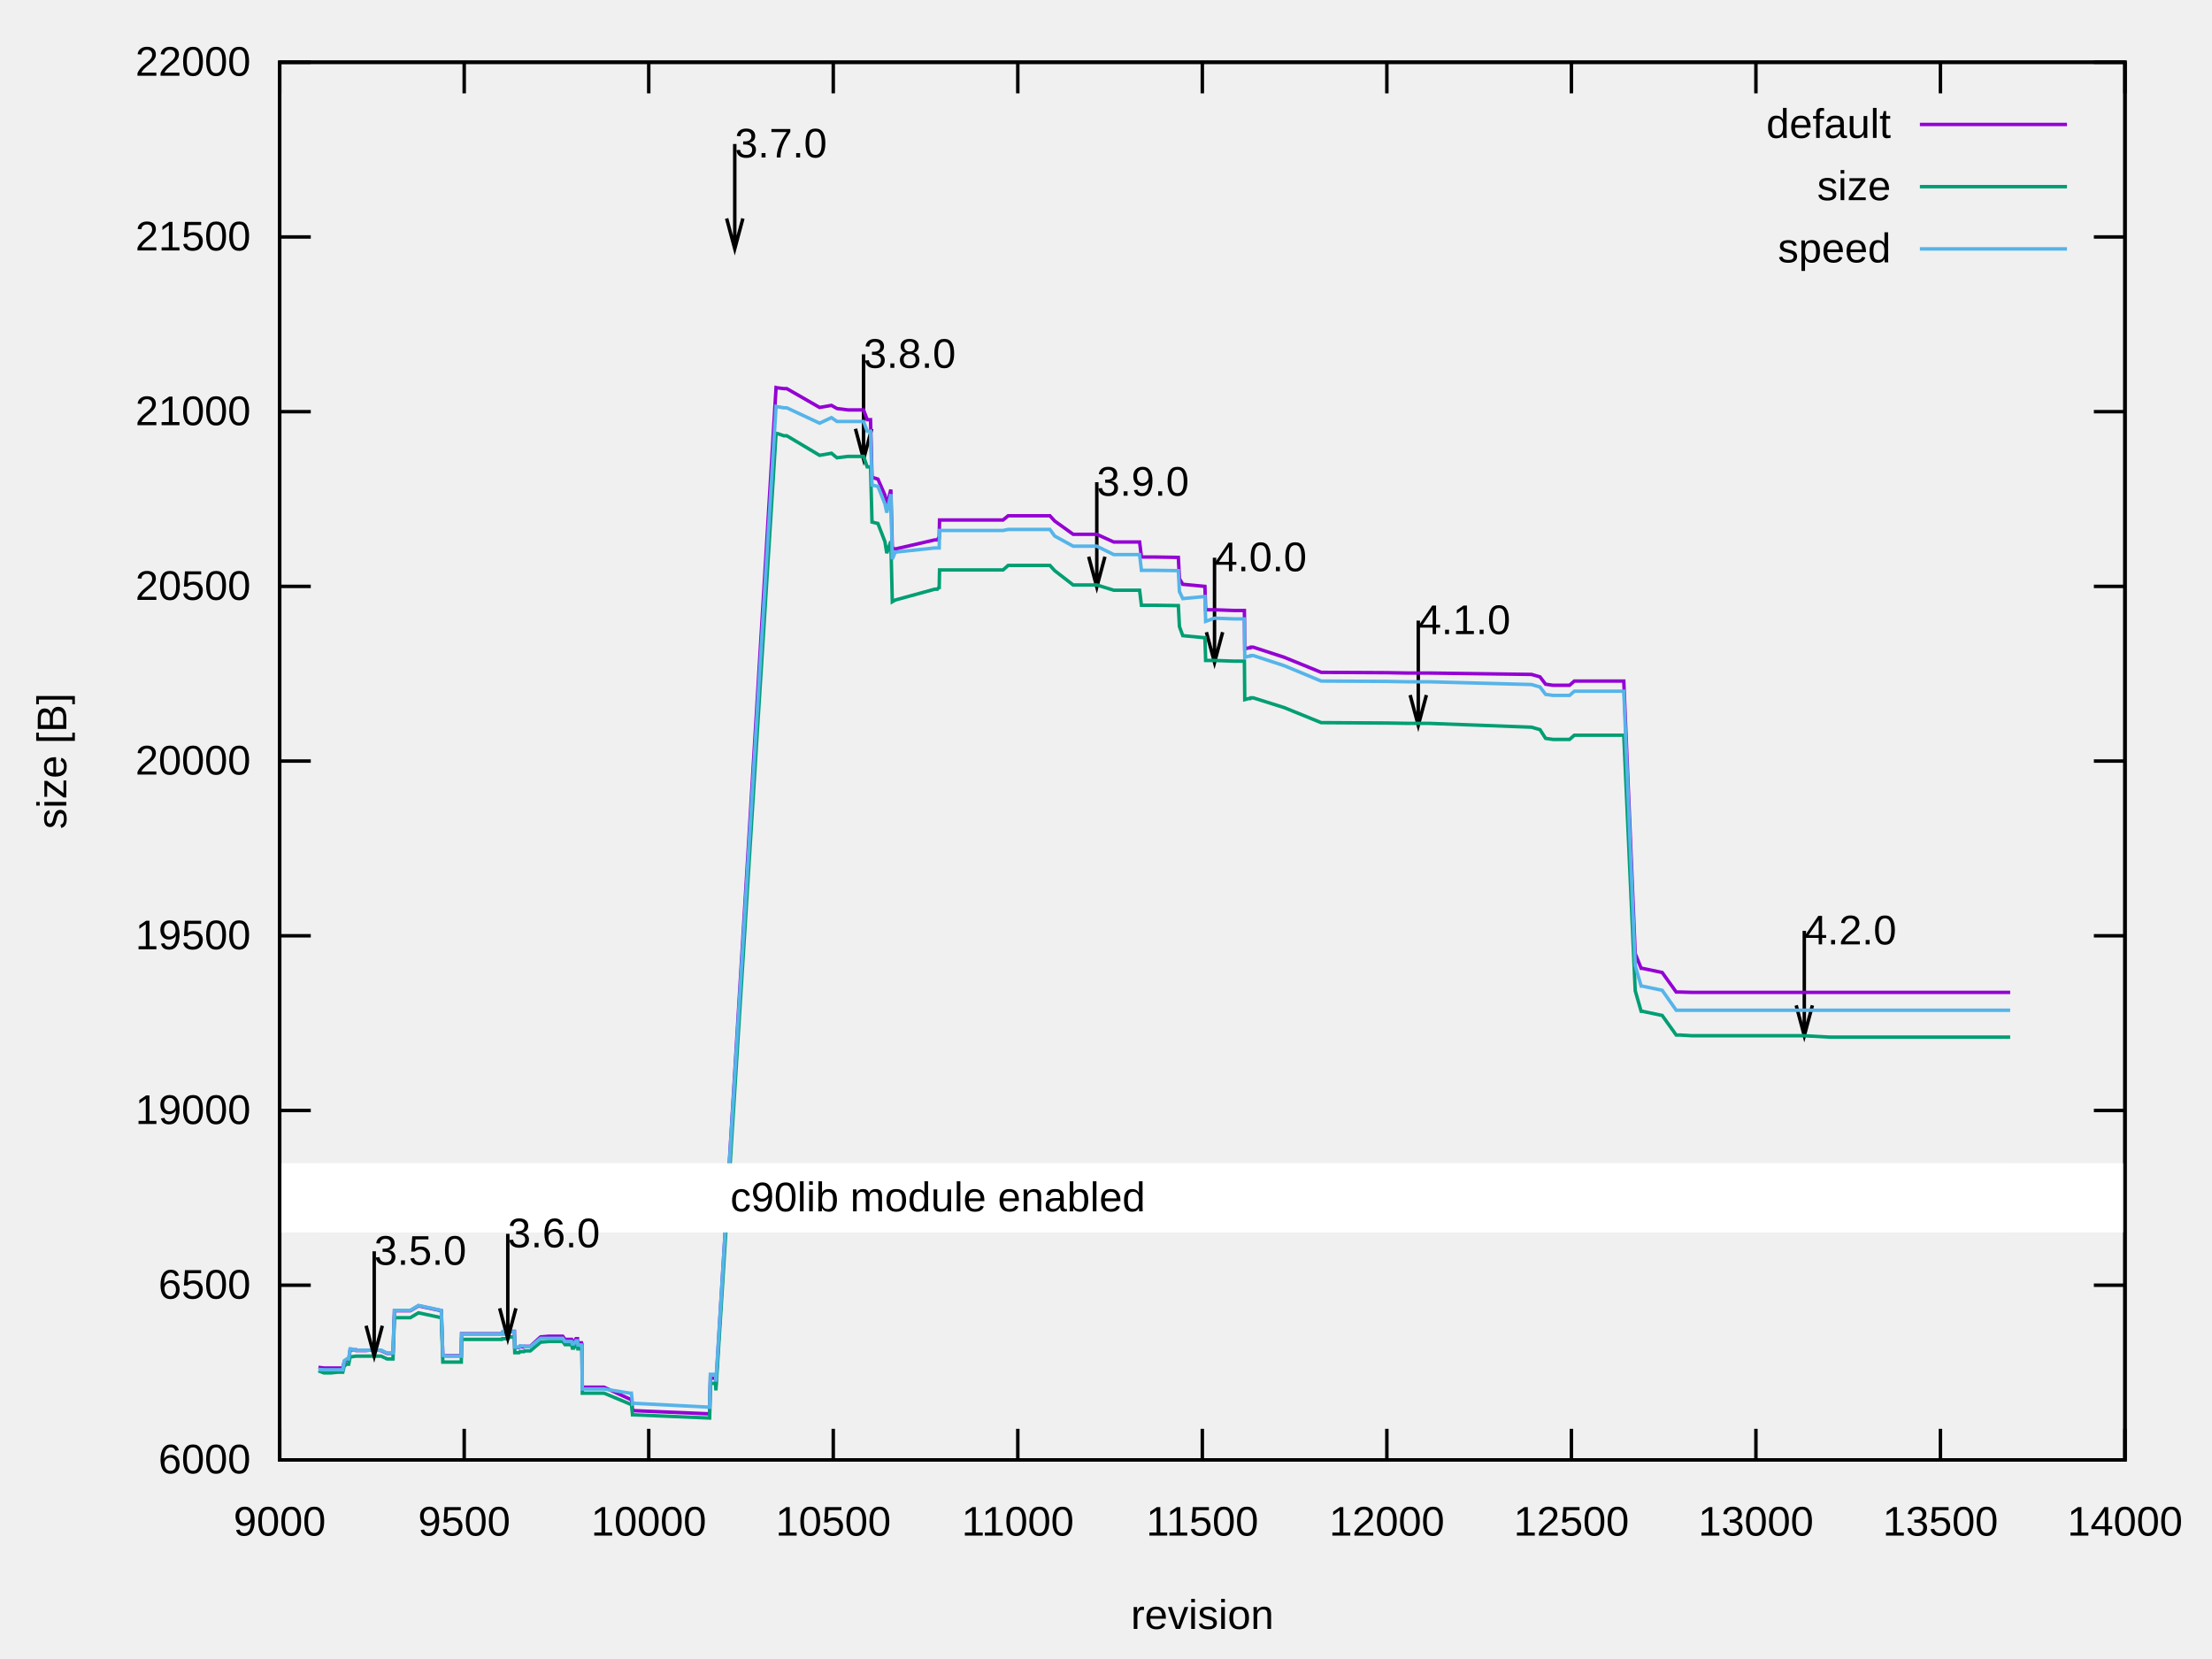
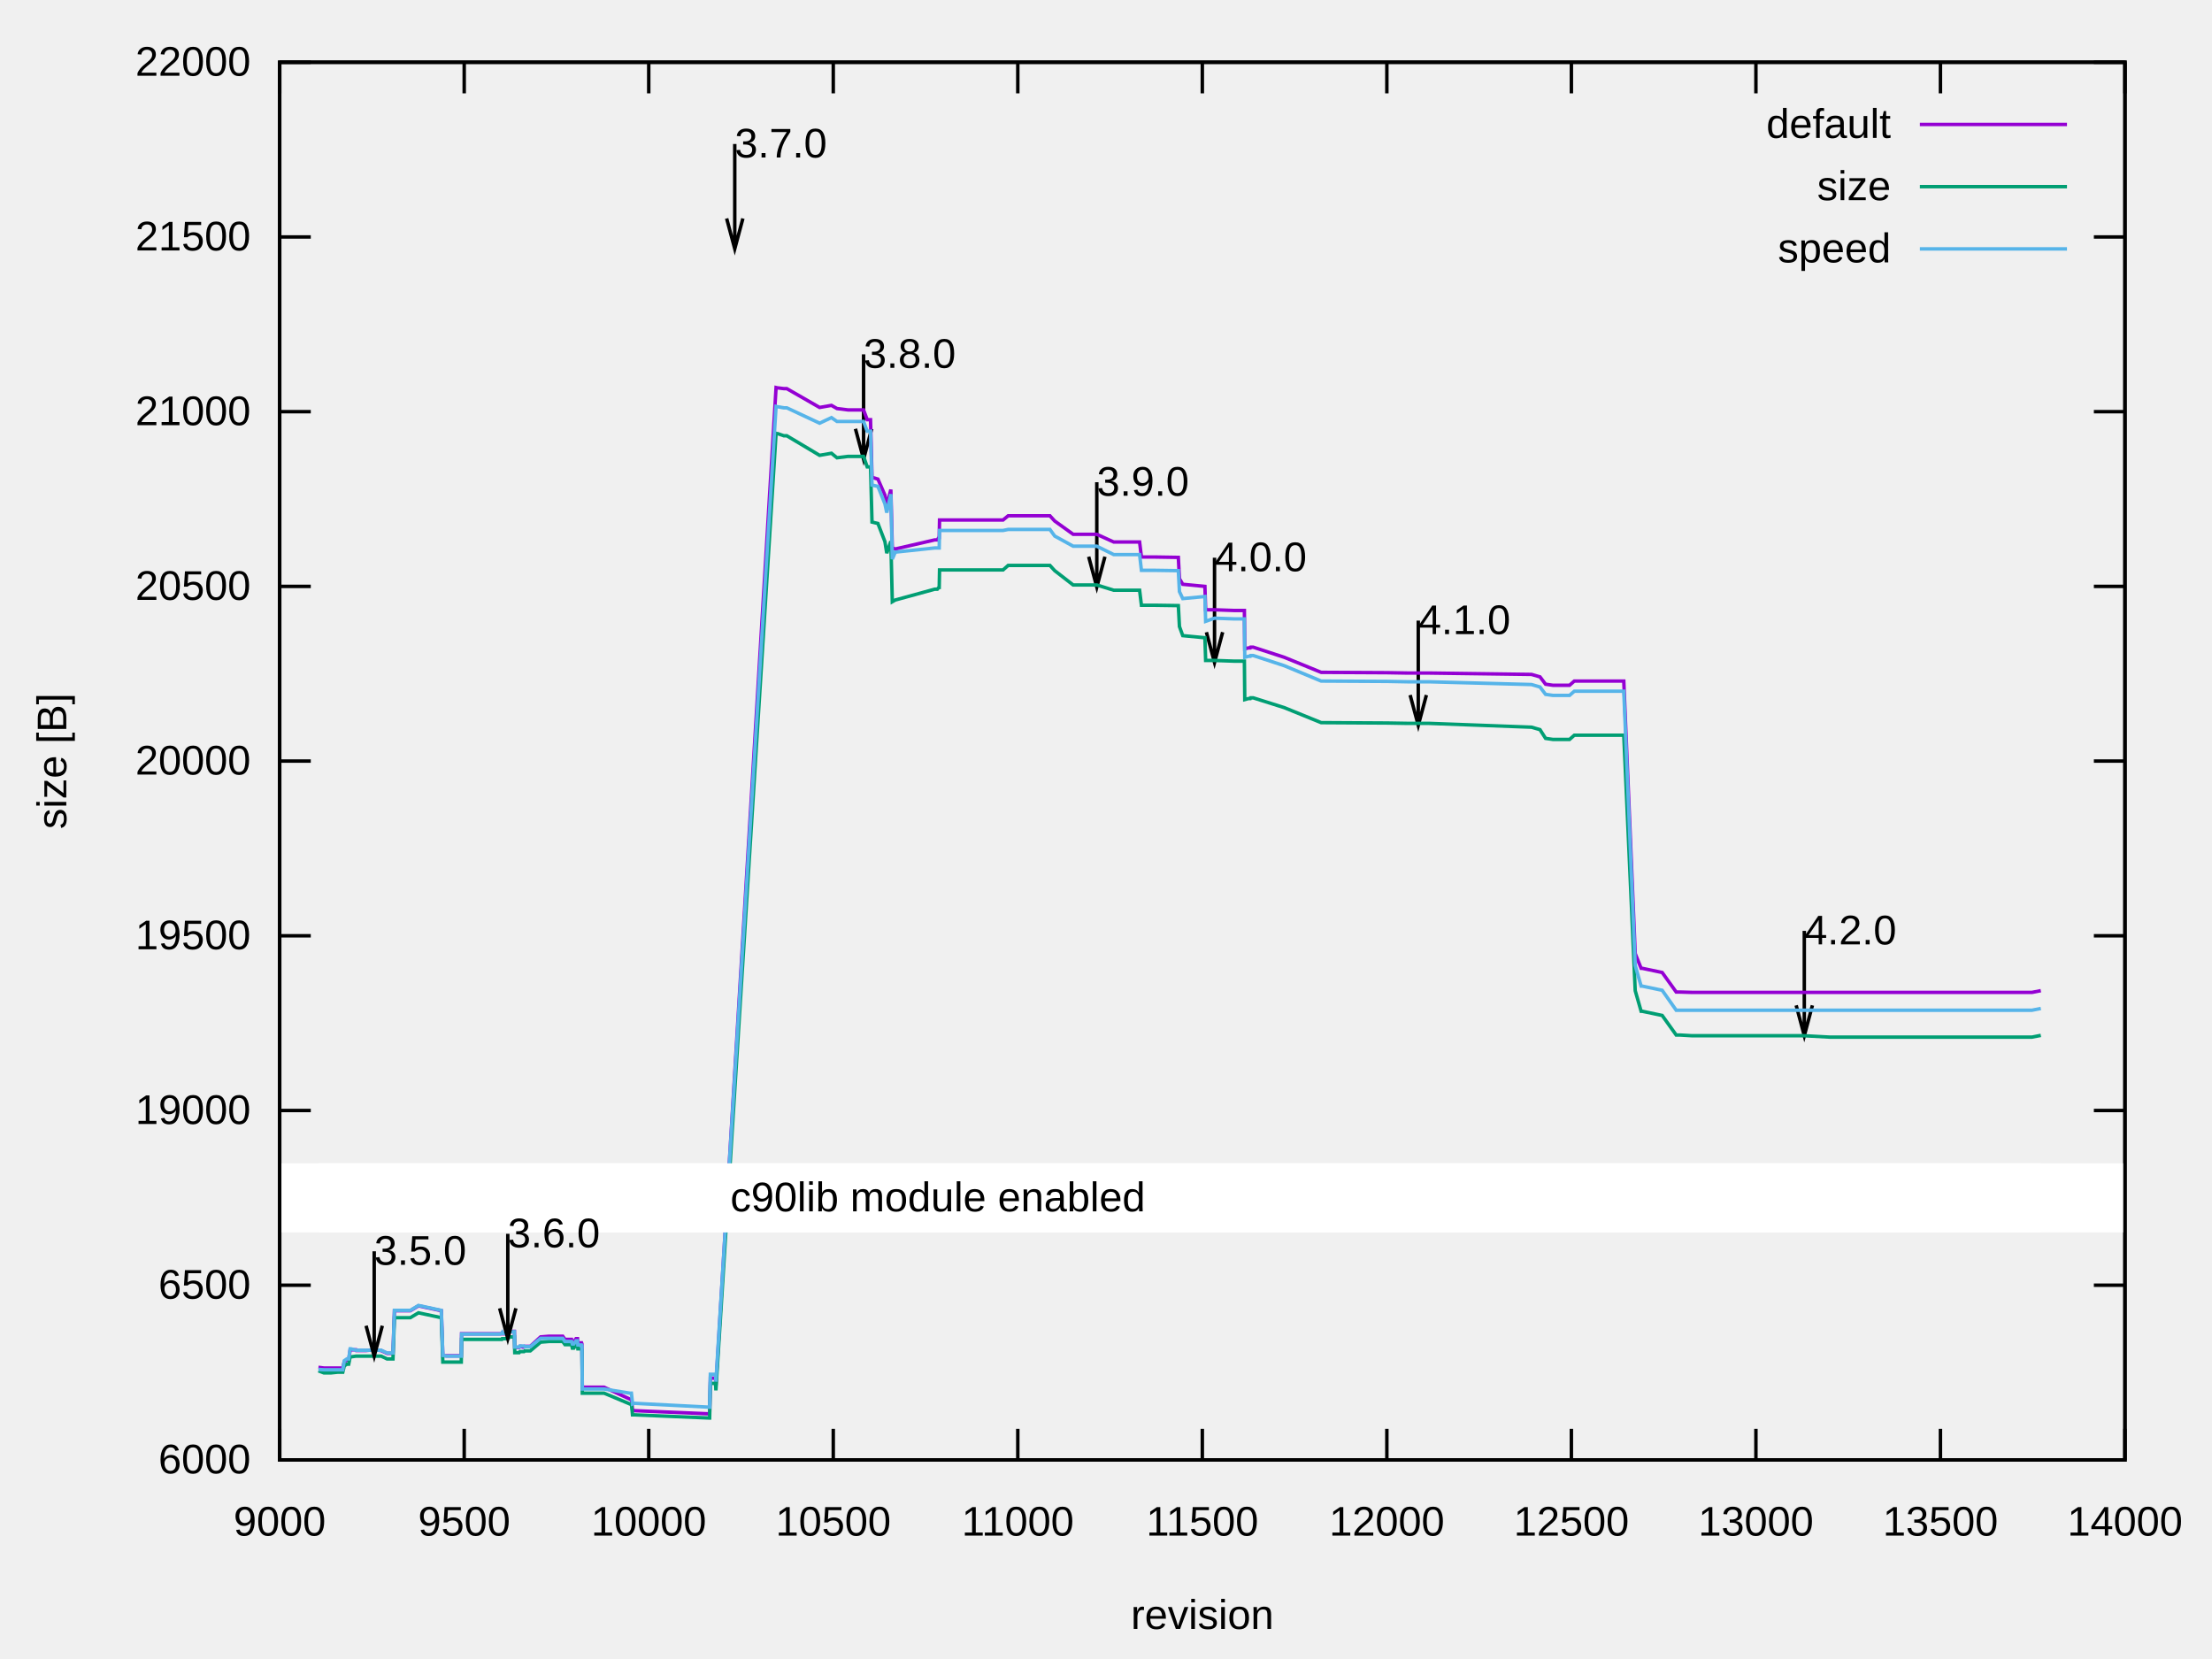
<svg xmlns="http://www.w3.org/2000/svg" xmlns:xlink="http://www.w3.org/1999/xlink" width="640" height="480" viewBox="0 0 640 480">
  <g id="gnuplot_canvas">
    <rect x="0" y="0" width="640" height="480" fill="none" />
    <defs>
      <circle id="gpDot" r="0.5" stroke-width="0.5" stroke="currentColor" />
      <path id="gpPt0" stroke-width="0.222" stroke="currentColor" d="M-1,0 h2 M0,-1 v2" />
      <path id="gpPt1" stroke-width="0.222" stroke="currentColor" d="M-1,-1 L1,1 M1,-1 L-1,1" />
      <path id="gpPt2" stroke-width="0.222" stroke="currentColor" d="M-1,0 L1,0 M0,-1 L0,1 M-1,-1 L1,1 M-1,1 L1,-1" />
      <rect id="gpPt3" stroke-width="0.222" stroke="currentColor" x="-1" y="-1" width="2" height="2" />
      <rect id="gpPt4" stroke-width="0.222" stroke="currentColor" fill="currentColor" x="-1" y="-1" width="2" height="2" />
      <circle id="gpPt5" stroke-width="0.222" stroke="currentColor" cx="0" cy="0" r="1" />
      <use xlink:href="#gpPt5" id="gpPt6" fill="currentColor" stroke="none" />
      <path id="gpPt7" stroke-width="0.222" stroke="currentColor" d="M0,-1.33 L-1.33,0.67 L1.33,0.67 z" />
      <use xlink:href="#gpPt7" id="gpPt8" fill="currentColor" stroke="none" />
      <use xlink:href="#gpPt7" id="gpPt9" stroke="currentColor" transform="rotate(180)" />
      <use xlink:href="#gpPt9" id="gpPt10" fill="currentColor" stroke="none" />
      <use xlink:href="#gpPt3" id="gpPt11" stroke="currentColor" transform="rotate(45)" />
      <use xlink:href="#gpPt11" id="gpPt12" fill="currentColor" stroke="none" />
      <path id="gpPt13" stroke-width="0.222" stroke="currentColor" d="M0,1.330 L1.265,0.411 L0.782,-1.067 L-0.782,-1.076 L-1.265,0.411 z" />
      <use xlink:href="#gpPt13" id="gpPt14" fill="currentColor" stroke="none" />
      <filter id="textbox" filterUnits="objectBoundingBox" x="0" y="0" height="1" width="1">
        <feFlood flood-color="white" flood-opacity="1" result="bgnd" />
        <feComposite in="SourceGraphic" in2="bgnd" operator="atop" />
      </filter>
      <filter id="greybox" filterUnits="objectBoundingBox" x="0" y="0" height="1" width="1">
        <feFlood flood-color="lightgrey" flood-opacity="1" result="grey" />
        <feComposite in="SourceGraphic" in2="grey" operator="atop" />
      </filter>
    </defs>
    <g fill="none" color="white" stroke="currentColor" stroke-width="1.00" stroke-linecap="butt" stroke-linejoin="miter">
</g>
    <g fill="none" color="black" stroke="currentColor" stroke-width="1.00" stroke-linecap="butt" stroke-linejoin="miter">
      <path stroke="black" d="M80.92,422.40 L89.92,422.40 M614.82,422.40 L605.82,422.40  " />
      <g transform="translate(72.53,426.30)" stroke="none" fill="black" font-family="Arial" font-size="12.00" text-anchor="end">
        <text>
          <tspan font-family="Arial">6000</tspan>
        </text>
      </g>
    </g>
    <g fill="none" color="black" stroke="currentColor" stroke-width="1.00" stroke-linecap="butt" stroke-linejoin="miter">
      <path stroke="black" d="M80.92,371.85 L89.92,371.85 M614.82,371.85 L605.82,371.85  " />
      <g transform="translate(72.53,375.75)" stroke="none" fill="black" font-family="Arial" font-size="12.00" text-anchor="end">
        <text>
          <tspan font-family="Arial">6500</tspan>
        </text>
      </g>
    </g>
    <g fill="none" color="black" stroke="currentColor" stroke-width="1.00" stroke-linecap="butt" stroke-linejoin="miter">
      <path stroke="black" d="M80.92,321.30 L89.92,321.30 M614.82,321.30 L605.82,321.30  " />
      <g transform="translate(72.53,325.20)" stroke="none" fill="black" font-family="Arial" font-size="12.00" text-anchor="end">
        <text>
          <tspan font-family="Arial">19000</tspan>
        </text>
      </g>
    </g>
    <g fill="none" color="black" stroke="currentColor" stroke-width="1.00" stroke-linecap="butt" stroke-linejoin="miter">
      <path stroke="black" d="M80.92,270.75 L89.92,270.75 M614.82,270.75 L605.82,270.75  " />
      <g transform="translate(72.53,274.65)" stroke="none" fill="black" font-family="Arial" font-size="12.00" text-anchor="end">
        <text>
          <tspan font-family="Arial">19500</tspan>
        </text>
      </g>
    </g>
    <g fill="none" color="black" stroke="currentColor" stroke-width="1.00" stroke-linecap="butt" stroke-linejoin="miter">
      <path stroke="black" d="M80.92,220.20 L89.92,220.20 M614.82,220.20 L605.82,220.20  " />
      <g transform="translate(72.53,224.10)" stroke="none" fill="black" font-family="Arial" font-size="12.00" text-anchor="end">
        <text>
          <tspan font-family="Arial">20000</tspan>
        </text>
      </g>
    </g>
    <g fill="none" color="black" stroke="currentColor" stroke-width="1.00" stroke-linecap="butt" stroke-linejoin="miter">
      <path stroke="black" d="M80.92,169.66 L89.92,169.66 M614.82,169.66 L605.82,169.66  " />
      <g transform="translate(72.53,173.56)" stroke="none" fill="black" font-family="Arial" font-size="12.00" text-anchor="end">
        <text>
          <tspan font-family="Arial">20500</tspan>
        </text>
      </g>
    </g>
    <g fill="none" color="black" stroke="currentColor" stroke-width="1.00" stroke-linecap="butt" stroke-linejoin="miter">
      <path stroke="black" d="M80.92,119.11 L89.92,119.11 M614.82,119.11 L605.82,119.11  " />
      <g transform="translate(72.53,123.01)" stroke="none" fill="black" font-family="Arial" font-size="12.00" text-anchor="end">
        <text>
          <tspan font-family="Arial">21000</tspan>
        </text>
      </g>
    </g>
    <g fill="none" color="black" stroke="currentColor" stroke-width="1.00" stroke-linecap="butt" stroke-linejoin="miter">
      <path stroke="black" d="M80.92,68.56 L89.92,68.56 M614.82,68.56 L605.82,68.56  " />
      <g transform="translate(72.53,72.46)" stroke="none" fill="black" font-family="Arial" font-size="12.00" text-anchor="end">
        <text>
          <tspan font-family="Arial">21500</tspan>
        </text>
      </g>
    </g>
    <g fill="none" color="black" stroke="currentColor" stroke-width="1.00" stroke-linecap="butt" stroke-linejoin="miter">
      <path stroke="black" d="M80.92,18.01 L89.92,18.01 M614.82,18.01 L605.82,18.01  " />
      <g transform="translate(72.53,21.91)" stroke="none" fill="black" font-family="Arial" font-size="12.00" text-anchor="end">
        <text>
          <tspan font-family="Arial">22000</tspan>
        </text>
      </g>
    </g>
    <g fill="none" color="black" stroke="currentColor" stroke-width="1.00" stroke-linecap="butt" stroke-linejoin="miter">
      <path stroke="black" d="M80.92,422.40 L80.92,413.40 M80.92,18.01 L80.92,27.01  " />
      <g transform="translate(80.92,444.30)" stroke="none" fill="black" font-family="Arial" font-size="12.00" text-anchor="middle">
        <text>
          <tspan font-family="Arial"> 9000</tspan>
        </text>
      </g>
    </g>
    <g fill="none" color="black" stroke="currentColor" stroke-width="1.00" stroke-linecap="butt" stroke-linejoin="miter">
      <path stroke="black" d="M134.31,422.40 L134.31,413.40 M134.31,18.01 L134.31,27.01  " />
      <g transform="translate(134.31,444.30)" stroke="none" fill="black" font-family="Arial" font-size="12.00" text-anchor="middle">
        <text>
          <tspan font-family="Arial"> 9500</tspan>
        </text>
      </g>
    </g>
    <g fill="none" color="black" stroke="currentColor" stroke-width="1.00" stroke-linecap="butt" stroke-linejoin="miter">
      <path stroke="black" d="M187.70,422.40 L187.70,413.40 M187.70,18.01 L187.70,27.01  " />
      <g transform="translate(187.70,444.30)" stroke="none" fill="black" font-family="Arial" font-size="12.00" text-anchor="middle">
        <text>
          <tspan font-family="Arial"> 10000</tspan>
        </text>
      </g>
    </g>
    <g fill="none" color="black" stroke="currentColor" stroke-width="1.00" stroke-linecap="butt" stroke-linejoin="miter">
      <path stroke="black" d="M241.09,422.40 L241.09,413.40 M241.09,18.01 L241.09,27.01  " />
      <g transform="translate(241.09,444.30)" stroke="none" fill="black" font-family="Arial" font-size="12.00" text-anchor="middle">
        <text>
          <tspan font-family="Arial"> 10500</tspan>
        </text>
      </g>
    </g>
    <g fill="none" color="black" stroke="currentColor" stroke-width="1.00" stroke-linecap="butt" stroke-linejoin="miter">
      <path stroke="black" d="M294.48,422.40 L294.48,413.40 M294.48,18.01 L294.48,27.01  " />
      <g transform="translate(294.48,444.30)" stroke="none" fill="black" font-family="Arial" font-size="12.00" text-anchor="middle">
        <text>
          <tspan font-family="Arial"> 11000</tspan>
        </text>
      </g>
    </g>
    <g fill="none" color="black" stroke="currentColor" stroke-width="1.00" stroke-linecap="butt" stroke-linejoin="miter">
      <path stroke="black" d="M347.87,422.40 L347.87,413.40 M347.87,18.01 L347.87,27.01  " />
      <g transform="translate(347.87,444.30)" stroke="none" fill="black" font-family="Arial" font-size="12.00" text-anchor="middle">
        <text>
          <tspan font-family="Arial"> 11500</tspan>
        </text>
      </g>
    </g>
    <g fill="none" color="black" stroke="currentColor" stroke-width="1.00" stroke-linecap="butt" stroke-linejoin="miter">
      <path stroke="black" d="M401.26,422.40 L401.26,413.40 M401.26,18.01 L401.26,27.01  " />
      <g transform="translate(401.26,444.30)" stroke="none" fill="black" font-family="Arial" font-size="12.00" text-anchor="middle">
        <text>
          <tspan font-family="Arial"> 12000</tspan>
        </text>
      </g>
    </g>
    <g fill="none" color="black" stroke="currentColor" stroke-width="1.00" stroke-linecap="butt" stroke-linejoin="miter">
      <path stroke="black" d="M454.65,422.40 L454.65,413.40 M454.65,18.01 L454.65,27.01  " />
      <g transform="translate(454.65,444.30)" stroke="none" fill="black" font-family="Arial" font-size="12.00" text-anchor="middle">
        <text>
          <tspan font-family="Arial"> 12500</tspan>
        </text>
      </g>
    </g>
    <g fill="none" color="black" stroke="currentColor" stroke-width="1.00" stroke-linecap="butt" stroke-linejoin="miter">
      <path stroke="black" d="M508.04,422.40 L508.04,413.40 M508.04,18.01 L508.04,27.01  " />
      <g transform="translate(508.04,444.30)" stroke="none" fill="black" font-family="Arial" font-size="12.00" text-anchor="middle">
        <text>
          <tspan font-family="Arial"> 13000</tspan>
        </text>
      </g>
    </g>
    <g fill="none" color="black" stroke="currentColor" stroke-width="1.00" stroke-linecap="butt" stroke-linejoin="miter">
      <path stroke="black" d="M561.43,422.40 L561.43,413.40 M561.43,18.01 L561.43,27.01  " />
      <g transform="translate(561.43,444.30)" stroke="none" fill="black" font-family="Arial" font-size="12.00" text-anchor="middle">
        <text>
          <tspan font-family="Arial"> 13500</tspan>
        </text>
      </g>
    </g>
    <g fill="none" color="black" stroke="currentColor" stroke-width="1.00" stroke-linecap="butt" stroke-linejoin="miter">
      <path stroke="black" d="M614.82,422.40 L614.82,413.40 M614.82,18.01 L614.82,27.01  " />
      <g transform="translate(614.82,444.30)" stroke="none" fill="black" font-family="Arial" font-size="12.00" text-anchor="middle">
        <text>
          <tspan font-family="Arial"> 14000</tspan>
        </text>
      </g>
    </g>
    <g fill="none" color="black" stroke="currentColor" stroke-width="1.00" stroke-linecap="butt" stroke-linejoin="miter">
</g>
    <g fill="none" color="black" stroke="currentColor" stroke-width="1.00" stroke-linecap="butt" stroke-linejoin="miter">
      <path stroke="black" d="M80.92,18.01 L80.92,422.40 L614.82,422.40 L614.82,18.01 L80.92,18.01 Z  " />
      <g transform="translate(212.58,45.57)" stroke="none" fill="black" font-family="Arial" font-size="12.00" text-anchor="start">
        <text>
          <tspan font-family="Arial">3.7.0</tspan>
        </text>
      </g>
      <g transform="translate(249.85,106.43)" stroke="none" fill="black" font-family="Arial" font-size="12.00" text-anchor="start">
        <text>
          <tspan font-family="Arial">3.8.0</tspan>
        </text>
      </g>
      <g transform="translate(317.33,143.43)" stroke="none" fill="black" font-family="Arial" font-size="12.00" text-anchor="start">
        <text>
          <tspan font-family="Arial">3.9.0</tspan>
        </text>
      </g>
      <g transform="translate(351.39,165.27)" stroke="none" fill="black" font-family="Arial" font-size="12.00" text-anchor="start">
        <text>
          <tspan font-family="Arial">4.0.0</tspan>
        </text>
      </g>
      <g transform="translate(410.34,183.46)" stroke="none" fill="black" font-family="Arial" font-size="12.00" text-anchor="start">
        <text>
          <tspan font-family="Arial">4.1.0</tspan>
        </text>
      </g>
      <g transform="translate(522.03,273.24)" stroke="none" fill="black" font-family="Arial" font-size="12.00" text-anchor="start">
        <text>
          <tspan font-family="Arial">4.2.0</tspan>
        </text>
      </g>
    </g>
    <g fill="none" color="black" stroke="black" stroke-width="20.00" stroke-linecap="butt" stroke-linejoin="miter">
</g>
    <g fill="none" color="black" stroke="currentColor" stroke-width="20.00" stroke-linecap="butt" stroke-linejoin="miter">
      <path stroke="white" d="M80.93,346.57 L614.83,346.57  " />
    </g>
    <g fill="none" color="black" stroke="white" stroke-width="1.00" stroke-linecap="butt" stroke-linejoin="miter">
      <path stroke="black" d="M210.24,63.21 L212.59,71.99 L214.94,63.21 M212.59,41.66 L212.59,71.99 M247.51,124.07 L249.86,132.85 L252.21,124.07   M249.86,102.52 L249.86,132.85 M314.99,161.07 L317.34,169.85 L319.69,161.07 M317.34,139.52 L317.34,169.85 M349.05,182.91   L351.40,191.69 L353.75,182.91 M351.40,161.36 L351.40,191.69 M408.00,201.10 L410.35,209.88 L412.70,201.10 M410.35,179.55   L410.35,209.88 M519.69,290.88 L522.04,299.66 L524.39,290.88 M522.04,269.33 L522.04,299.66  " />
    </g>
    <g fill="none" color="black" stroke="currentColor" stroke-width="1.00" stroke-linecap="butt" stroke-linejoin="miter">
      <g transform="translate(19.18,220.21) rotate(270)" stroke="none" fill="black" font-family="Arial" font-size="12.00" text-anchor="middle">
        <text>
          <tspan font-family="Arial">size [B]</tspan>
        </text>
      </g>
    </g>
    <g fill="none" color="black" stroke="currentColor" stroke-width="1.00" stroke-linecap="butt" stroke-linejoin="miter">
      <g transform="translate(347.87,471.30)" stroke="none" fill="black" font-family="Arial" font-size="12.00" text-anchor="middle">
        <text>
          <tspan font-family="Arial">revision</tspan>
        </text>
      </g>
    </g>
    <g fill="none" color="black" stroke="currentColor" stroke-width="1.00" stroke-linecap="butt" stroke-linejoin="miter">
</g>
    <g id="gnuplot_plot_1">
      <g fill="none" color="black" stroke="currentColor" stroke-width="1.00" stroke-linecap="butt" stroke-linejoin="miter">
        <g transform="translate(547.09,39.91)" stroke="none" fill="black" font-family="Arial" font-size="12.00" text-anchor="end">
          <text>
            <tspan font-family="Arial">default</tspan>
          </text>
        </g>
      </g>
      <g fill="none" color="black" stroke="currentColor" stroke-width="1.00" stroke-linecap="butt" stroke-linejoin="miter">
-         <path stroke="rgb(148,   0, 211)" d="M555.48,36.01 L598.04,36.01 M92.13,395.61 L93.73,395.81 L94.16,395.81 L94.48,395.81 L95.66,395.81 L97.68,395.81   L99.18,395.81 L99.61,393.99 L100.35,393.49 L100.89,393.49 L101.31,390.55 L101.53,390.55 L103.02,390.55 L103.13,390.76   L104.20,390.76 L105.80,390.76 L108.26,390.55 L110.28,390.76 L111.99,391.57 L113.70,391.57 L114.13,379.23 L114.98,379.23   L118.72,379.23 L121.07,377.82 L127.69,379.23 L128.12,392.27 L128.44,392.27 L129.18,392.27 L130.15,392.27 L131.96,392.27   L132.92,392.27 L133.46,392.27 L133.56,385.90 L134.10,385.90 L136.55,385.90 L138.58,385.90 L139.65,385.90 L141.57,385.90   L142.96,385.90 L143.81,385.90 L144.56,385.90 L145.09,385.90 L145.20,385.90 L145.31,385.70 L145.42,385.90 L146.91,385.90   L147.55,385.40 L148.40,385.20 L148.73,385.20 L148.83,385.20 L148.94,389.85 L149.05,389.85 L149.26,389.85 L149.79,389.85   L149.90,389.85 L150.22,389.85 L150.43,389.54 L150.65,389.54 L150.75,389.54 L151.29,389.75 L151.61,389.75 L151.82,389.54   L151.93,389.54 L152.04,389.54 L153.42,389.54 L156.41,386.81 L158.87,386.61 L159.94,386.61 L160.68,386.61 L161.11,386.61   L162.18,386.61 L162.50,386.61 L162.61,386.61 L162.71,386.61 L162.82,386.61 L163.46,387.52 L164.64,387.52 L165.28,387.52   L165.38,387.52 L165.60,388.33 L166.02,388.33 L166.66,387.32 L167.09,387.32 L167.20,388.53 L167.95,388.53 L168.27,388.53   L168.37,388.84 L168.48,401.37 L169.55,401.37 L169.76,401.37 L170.19,401.37 L174.78,401.37 L182.25,404.81 L182.68,404.81   L182.89,406.63 L183.00,407.94 L183.54,408.15 L205.11,409.06 L205.32,409.06 L205.53,398.74 L206.28,398.74 L207.03,398.74   L207.13,400.87 L224.54,112.13 L224.97,112.23 L225.07,112.23 L226.78,112.44 L226.89,112.44 L227.64,112.44 L237.14,117.89   L240.56,117.29 L242.16,118.20 L245.36,118.60 L247.28,118.60 L249.85,118.60 L250.91,121.43 L251.87,121.43 L252.30,138.11   L254.01,138.62 L256.04,143.27 L256.57,146.30 L257.75,141.65 L258.17,158.54 L259.03,158.84 L270.45,156.21 L271.20,156.21   L271.63,155.50 L271.74,155.50 L271.84,150.45 L272.06,150.45 L273.12,150.45 L283.80,150.45 L290.21,150.45 L291.70,149.23   L303.77,149.23 L305.16,150.75 L310.50,154.59 L317.33,154.59 L322.24,156.82 L329.72,156.82 L330.25,161.16 L334.10,161.16   L340.93,161.27 L341.25,167.43 L342.21,169.05 L348.62,169.66 L348.83,176.43 L351.39,176.43 L357.05,176.63 L360.04,176.63   L360.15,187.75 L361.22,187.45 L361.75,187.45 L361.86,187.25 L362.50,187.25 L362.61,187.25 L371.58,190.18 L382.25,194.53   L401.37,194.63 L407.24,194.73 L410.34,194.73 L411.72,194.73 L411.94,194.73 L412.15,194.73 L412.58,194.73 L412.90,194.73   L413.43,194.73 L443.12,195.13 L445.57,195.84 L447.18,197.96 L449.31,198.27 L450.81,198.27 L453.37,198.27 L454.12,198.27   L455.50,197.05 L469.81,197.05 L473.12,275.91 L474.83,280.16 L475.15,280.16 L480.92,281.37 L484.98,287.03 L486.15,287.03   L489.57,287.13 L493.30,287.13 L494.69,287.13 L496.40,287.13 L497.36,287.13 L504.73,287.13 L522.03,287.13 L529.40,287.13   L540.07,287.13 L560.90,287.13 L581.61,287.13  " />
+         <path stroke="rgb(148,   0, 211)" d="M555.48,36.01 L598.04,36.01 M92.13,395.61 L93.73,395.81 L94.16,395.81 L94.48,395.81 L95.66,395.81 L97.68,395.81   L99.18,395.81 L99.61,393.99 L100.35,393.49 L100.89,393.49 L101.31,390.55 L101.53,390.55 L103.02,390.55 L103.13,390.76   L104.20,390.76 L105.80,390.76 L108.26,390.55 L110.28,390.76 L111.99,391.57 L113.70,391.57 L114.13,379.23 L114.98,379.23   L118.72,379.23 L121.07,377.82 L127.69,379.23 L128.12,392.27 L128.44,392.27 L129.18,392.27 L130.15,392.27 L131.96,392.27   L132.92,392.27 L133.46,392.27 L133.56,385.90 L134.10,385.90 L136.55,385.90 L138.58,385.90 L139.65,385.90 L141.57,385.90   L142.96,385.90 L143.81,385.90 L144.56,385.90 L145.09,385.90 L145.20,385.90 L145.31,385.70 L145.42,385.90 L146.91,385.90   L147.55,385.40 L148.40,385.20 L148.73,385.20 L148.83,385.20 L148.94,389.85 L149.05,389.85 L149.26,389.85 L149.79,389.85   L149.90,389.85 L150.22,389.85 L150.43,389.54 L150.65,389.54 L150.75,389.54 L151.29,389.75 L151.61,389.75 L151.82,389.54   L151.93,389.54 L152.04,389.54 L153.42,389.54 L156.41,386.81 L158.87,386.61 L159.94,386.61 L160.68,386.61 L161.11,386.61   L162.18,386.61 L162.50,386.61 L162.61,386.61 L162.71,386.61 L162.82,386.61 L163.46,387.52 L164.64,387.52 L165.28,387.52   L165.38,387.52 L165.60,388.33 L166.02,388.33 L166.66,387.32 L167.09,387.32 L167.20,388.53 L167.95,388.53 L168.27,388.53   L168.37,388.84 L168.48,401.37 L169.55,401.37 L169.76,401.37 L170.19,401.37 L174.78,401.37 L182.25,404.81 L182.68,404.81   L182.89,406.63 L183.00,407.94 L183.54,408.15 L205.11,409.06 L205.32,409.06 L205.53,398.74 L206.28,398.74 L207.03,398.74   L207.13,400.87 L224.54,112.13 L224.97,112.23 L225.07,112.23 L226.78,112.44 L226.89,112.44 L227.64,112.44 L237.14,117.89   L240.56,117.29 L242.16,118.20 L245.36,118.60 L247.28,118.60 L249.85,118.60 L250.91,121.43 L251.87,121.43 L252.30,138.11   L254.01,138.62 L256.04,143.27 L256.57,146.30 L257.75,141.65 L258.17,158.54 L259.03,158.84 L270.45,156.21 L271.20,156.21   L271.63,155.50 L271.74,155.50 L271.84,150.45 L272.06,150.45 L273.12,150.45 L283.80,150.45 L290.21,150.45 L291.70,149.23   L303.77,149.23 L305.16,150.75 L310.50,154.59 L317.33,154.59 L322.24,156.82 L329.72,156.82 L330.25,161.16 L334.10,161.16   L340.93,161.27 L341.25,167.43 L342.21,169.05 L348.62,169.66 L348.83,176.43 L351.39,176.43 L357.05,176.63 L360.04,176.63   L360.15,187.75 L361.22,187.45 L361.75,187.45 L361.86,187.25 L362.50,187.25 L362.61,187.25 L371.58,190.18 L382.25,194.53   L401.37,194.63 L407.24,194.73 L410.34,194.73 L411.72,194.73 L411.94,194.73 L412.15,194.73 L412.58,194.73 L412.90,194.73   L413.43,194.73 L443.12,195.13 L445.57,195.84 L447.18,197.96 L449.31,198.27 L450.81,198.27 L453.37,198.27 L454.12,198.27   L455.50,197.05 L469.81,197.05 L473.12,275.91 L474.83,280.16 L475.15,280.16 L480.92,281.37 L484.98,287.03 L486.15,287.03   L489.57,287.13 L493.30,287.13 L494.69,287.13 L496.40,287.13 L497.36,287.13 L504.73,287.13 L522.03,287.13 L529.40,287.13   L540.07,287.13 L560.90,287.13 L581.61,287.13 L582.68,287.13 L583.75,287.13 L587.91,287.13 L590.47,286.63  " />
      </g>
    </g>
    <g id="gnuplot_plot_2">
      <g fill="none" color="black" stroke="currentColor" stroke-width="1.00" stroke-linecap="butt" stroke-linejoin="miter">
        <g transform="translate(547.09,57.91)" stroke="none" fill="black" font-family="Arial" font-size="12.00" text-anchor="end">
          <text>
            <tspan font-family="Arial">size</tspan>
          </text>
        </g>
      </g>
      <g fill="none" color="black" stroke="currentColor" stroke-width="1.00" stroke-linecap="butt" stroke-linejoin="miter">
-         <path stroke="rgb(  0, 158, 115)" d="M555.48,54.01 L598.04,54.01 M92.13,396.62 L93.73,397.23 L94.16,397.23 L94.48,397.23 L95.66,397.23 L97.68,397.02   L99.18,397.02 L99.61,395.20 L100.35,394.70 L100.89,394.70 L101.31,392.58 L101.53,392.58 L103.02,392.37 L103.13,392.37   L104.20,392.37 L105.80,392.37 L108.26,392.37 L110.28,392.37 L111.99,393.18 L113.70,393.18 L114.13,381.25 L114.98,381.25   L118.72,381.25 L121.07,379.84 L127.69,381.25 L128.12,394.09 L128.44,394.09 L129.18,394.09 L130.15,394.09 L131.96,394.09   L132.92,394.09 L133.46,394.09 L133.56,387.52 L134.10,387.52 L136.55,387.52 L138.58,387.52 L139.65,387.52 L141.57,387.52   L142.96,387.52 L143.81,387.52 L144.56,387.52 L145.09,387.52 L145.20,387.52 L145.31,387.32 L145.42,387.32 L146.91,387.32   L147.55,386.81 L148.40,386.81 L148.73,386.81 L148.83,386.81 L148.94,391.36 L149.05,391.36 L149.26,391.36 L149.79,391.36   L149.90,391.36 L150.22,391.36 L150.43,391.06 L150.65,391.06 L150.75,391.06 L151.29,391.06 L151.61,391.06 L151.82,390.86   L151.93,390.86 L152.04,390.86 L153.42,390.86 L156.41,388.33 L158.87,388.13 L159.94,388.13 L160.68,388.13 L161.11,388.13   L162.18,388.13 L162.50,388.13 L162.61,388.13 L162.71,388.13 L162.82,388.13 L163.46,389.04 L164.64,389.04 L165.28,389.04   L165.38,389.04 L165.60,390.05 L166.02,390.05 L166.66,389.04 L167.09,389.04 L167.20,390.25 L167.95,390.25 L168.27,390.25   L168.37,390.55 L168.48,403.09 L169.55,403.09 L169.76,403.09 L170.19,403.09 L174.78,403.09 L182.25,406.22 L182.68,406.22   L182.89,408.04 L183.00,409.36 L183.54,409.36 L205.11,410.27 L205.32,410.27 L205.53,400.26 L206.28,400.26 L207.03,400.26   L207.13,402.28 L224.54,125.38 L224.97,125.48 L225.07,125.48 L226.78,126.08 L226.89,126.08 L227.64,126.08 L237.14,131.74   L240.56,131.14 L242.16,132.45 L245.36,132.05 L247.28,132.05 L249.85,132.05 L250.91,135.08 L251.87,135.08 L252.30,151.05   L254.01,151.46 L256.04,156.72 L256.57,160.05 L257.75,156.61 L258.17,174.10 L259.03,173.60 L270.45,170.47 L271.20,170.47   L271.63,169.96 L271.74,169.96 L271.84,164.90 L272.06,164.90 L273.12,164.90 L283.80,164.90 L290.21,164.90 L291.70,163.59   L303.77,163.59 L305.16,165.11 L310.50,169.25 L317.33,169.25 L322.24,170.77 L329.72,170.77 L330.25,175.12 L334.10,175.12   L340.93,175.22 L341.25,181.28 L342.21,183.91 L348.62,184.52 L348.83,191.09 L351.39,191.09 L357.05,191.29 L360.04,191.29   L360.15,202.41 L361.22,202.11 L361.75,202.11 L361.86,201.91 L362.50,201.91 L362.61,201.91 L371.58,204.74 L382.25,209.08   L401.37,209.19 L407.24,209.29 L410.34,209.29 L411.72,209.29 L411.94,209.29 L412.15,209.29 L412.58,209.29 L412.90,209.29   L413.43,209.29 L443.12,210.40 L445.57,211.11 L447.18,213.63 L449.31,213.94 L450.81,213.94 L453.37,213.94 L454.12,213.94   L455.50,212.72 L469.81,212.72 L473.12,286.63 L474.83,292.59 L475.15,292.59 L480.92,293.80 L484.98,299.47 L486.15,299.47   L489.57,299.67 L493.30,299.67 L494.69,299.67 L496.40,299.67 L497.36,299.67 L504.73,299.67 L522.03,299.67 L529.40,300.07   L540.07,300.07 L560.90,300.07 L581.61,300.07  " />
+         <path stroke="rgb(  0, 158, 115)" d="M555.48,54.01 L598.04,54.01 M92.13,396.62 L93.73,397.23 L94.16,397.23 L94.48,397.23 L95.66,397.23 L97.68,397.02   L99.18,397.02 L99.61,395.20 L100.35,394.70 L100.89,394.70 L101.31,392.58 L101.53,392.58 L103.02,392.37 L103.13,392.37   L104.20,392.37 L105.80,392.37 L108.26,392.37 L110.28,392.37 L111.99,393.18 L113.70,393.18 L114.13,381.25 L114.98,381.25   L118.72,381.25 L121.07,379.84 L127.69,381.25 L128.12,394.09 L128.44,394.09 L129.18,394.09 L130.15,394.09 L131.96,394.09   L132.92,394.09 L133.46,394.09 L133.56,387.52 L134.10,387.52 L136.55,387.52 L138.58,387.52 L139.65,387.52 L141.57,387.52   L142.96,387.52 L143.81,387.52 L144.56,387.52 L145.09,387.52 L145.20,387.52 L145.31,387.32 L145.42,387.32 L146.91,387.32   L147.55,386.81 L148.40,386.81 L148.73,386.81 L148.83,386.81 L148.94,391.36 L149.05,391.36 L149.26,391.36 L149.79,391.36   L149.90,391.36 L150.22,391.36 L150.43,391.06 L150.65,391.06 L150.75,391.06 L151.29,391.06 L151.61,391.06 L151.82,390.86   L151.93,390.86 L152.04,390.86 L153.42,390.86 L156.41,388.33 L158.87,388.13 L159.94,388.13 L160.68,388.13 L161.11,388.13   L162.18,388.13 L162.50,388.13 L162.61,388.13 L162.71,388.13 L162.82,388.13 L163.46,389.04 L164.64,389.04 L165.28,389.04   L165.38,389.04 L165.60,390.05 L166.02,390.05 L166.66,389.04 L167.09,389.04 L167.20,390.25 L167.95,390.25 L168.27,390.25   L168.37,390.55 L168.48,403.09 L169.55,403.09 L169.76,403.09 L170.19,403.09 L174.78,403.09 L182.25,406.22 L182.68,406.22   L182.89,408.04 L183.00,409.36 L183.54,409.36 L205.11,410.27 L205.32,410.27 L205.53,400.26 L206.28,400.26 L207.03,400.26   L207.13,402.28 L224.54,125.38 L224.97,125.48 L225.07,125.48 L226.78,126.08 L226.89,126.08 L227.64,126.08 L237.14,131.74   L240.56,131.14 L242.16,132.45 L245.36,132.05 L247.28,132.05 L249.85,132.05 L250.91,135.08 L251.87,135.08 L252.30,151.05   L254.01,151.46 L256.04,156.72 L256.57,160.05 L257.75,156.61 L258.17,174.10 L259.03,173.60 L270.45,170.47 L271.20,170.47   L271.63,169.96 L271.74,169.96 L271.84,164.90 L272.06,164.90 L273.12,164.90 L283.80,164.90 L290.21,164.90 L291.70,163.59   L303.77,163.59 L305.16,165.11 L310.50,169.25 L317.33,169.25 L322.24,170.77 L329.72,170.77 L330.25,175.12 L334.10,175.12   L340.93,175.22 L341.25,181.28 L342.21,183.91 L348.62,184.52 L348.83,191.09 L351.39,191.09 L357.05,191.29 L360.04,191.29   L360.15,202.41 L361.22,202.11 L361.75,202.11 L361.86,201.91 L362.50,201.91 L362.61,201.91 L371.58,204.74 L382.25,209.08   L401.37,209.19 L407.24,209.29 L410.34,209.29 L411.72,209.29 L411.94,209.29 L412.15,209.29 L412.58,209.29 L412.90,209.29   L413.43,209.29 L443.12,210.40 L445.57,211.11 L447.18,213.63 L449.31,213.94 L450.81,213.94 L453.37,213.94 L454.12,213.94   L455.50,212.72 L469.81,212.72 L473.12,286.63 L474.83,292.59 L475.15,292.59 L480.92,293.80 L484.98,299.47 L486.15,299.47   L489.57,299.67 L493.30,299.67 L494.69,299.67 L496.40,299.67 L497.36,299.67 L504.73,299.67 L522.03,299.67 L529.40,300.07   L540.07,300.07 L560.90,300.07 L581.61,300.07 L582.68,300.07 L583.75,300.07 L587.91,300.07 L590.47,299.57  " />
      </g>
    </g>
    <g id="gnuplot_plot_3">
      <g fill="none" color="black" stroke="currentColor" stroke-width="1.00" stroke-linecap="butt" stroke-linejoin="miter">
        <g transform="translate(547.09,75.91)" stroke="none" fill="black" font-family="Arial" font-size="12.00" text-anchor="end">
          <text>
            <tspan font-family="Arial">speed</tspan>
          </text>
        </g>
      </g>
      <g fill="none" color="black" stroke="currentColor" stroke-width="1.00" stroke-linecap="butt" stroke-linejoin="miter">
-         <path stroke="rgb( 86, 180, 233)" d="M555.48,72.01 L598.04,72.01 M92.13,396.22 L93.73,396.32 L94.16,396.32 L94.48,396.32 L95.66,396.32 L97.68,396.32   L99.18,396.32 L99.61,393.69 L100.35,393.18 L100.89,393.18 L101.31,390.25 L101.53,390.25 L103.02,390.66 L103.13,390.66   L104.20,390.66 L105.80,390.66 L108.26,390.66 L110.28,390.66 L111.99,391.46 L113.70,391.46 L114.13,379.13 L114.98,379.13   L118.72,379.13 L121.07,377.71 L127.69,379.13 L128.12,392.17 L128.44,392.17 L129.18,392.37 L130.15,392.37 L131.96,392.37   L132.92,392.37 L133.46,392.37 L133.56,386.00 L134.10,386.00 L136.55,386.00 L138.58,386.00 L139.65,386.00 L141.57,386.00   L142.96,386.00 L143.81,386.00 L144.56,386.00 L145.09,385.80 L145.20,385.80 L145.31,385.60 L145.42,385.80 L146.91,385.80   L147.55,385.30 L148.40,385.30 L148.73,385.30 L148.83,385.30 L148.94,389.75 L149.05,389.75 L149.26,389.75 L149.79,389.75   L149.90,389.75 L150.22,389.75 L150.43,389.44 L150.65,389.44 L150.75,389.44 L151.29,389.44 L151.61,389.44 L151.82,389.64   L151.93,389.64 L152.04,389.64 L153.42,389.64 L156.41,387.22 L158.87,387.22 L159.94,387.22 L160.68,387.22 L161.11,387.22   L162.18,387.22 L162.50,387.22 L162.61,387.22 L162.71,387.22 L162.82,387.22 L163.46,388.13 L164.64,388.13 L165.28,388.13   L165.38,388.13 L165.60,388.84 L166.02,388.84 L166.66,387.93 L167.09,387.93 L167.20,389.14 L167.95,389.14 L168.27,389.14   L168.37,389.34 L168.48,401.88 L169.55,401.88 L169.76,401.88 L170.19,401.88 L174.78,401.88 L182.25,403.09 L182.68,403.09   L182.89,404.91 L183.00,406.22 L183.54,406.02 L205.11,407.13 L205.32,407.13 L205.53,397.63 L206.28,397.63 L207.03,397.63   L207.13,399.75 L224.54,117.59 L224.97,117.69 L225.07,117.69 L226.78,118.00 L226.89,118.00 L227.64,118.00 L237.14,122.44   L240.56,120.83 L242.16,121.94 L245.36,121.94 L247.28,121.94 L249.85,121.94 L250.91,124.77 L251.87,124.77 L252.30,140.34   L254.01,140.74 L256.04,145.80 L256.57,148.32 L257.75,142.97 L258.17,161.77 L259.03,159.75 L270.45,158.54 L271.20,158.54   L271.63,158.54 L271.74,158.54 L271.84,153.48 L272.06,153.48 L273.12,153.48 L283.80,153.48 L290.21,153.48 L291.70,153.18   L303.77,153.18 L305.16,155.10 L310.50,158.03 L317.33,158.03 L322.24,160.46 L329.72,160.46 L330.25,165.01 L334.10,165.01   L340.93,165.11 L341.25,171.17 L342.21,173.19 L348.62,172.59 L348.83,179.77 L351.39,178.86 L357.05,179.06 L360.04,179.06   L360.15,190.18 L361.22,189.88 L361.75,189.88 L361.86,189.67 L362.50,189.67 L362.61,189.67 L371.58,192.61 L382.25,197.05   L401.37,197.15 L407.24,197.26 L410.34,197.26 L411.72,197.26 L411.94,197.26 L412.15,197.26 L412.58,197.26 L412.90,197.26   L413.43,197.26 L443.12,198.06 L445.57,198.77 L447.18,200.90 L449.31,201.20 L450.81,201.20 L453.37,201.20 L454.12,201.20   L455.50,199.99 L469.81,199.99 L473.12,279.35 L474.83,285.31 L475.15,285.31 L480.92,286.52 L484.98,292.29 L486.15,292.29   L489.57,292.29 L493.30,292.29 L494.69,292.29 L496.40,292.29 L497.36,292.29 L504.73,292.29 L522.03,292.29 L529.40,292.29   L540.07,292.29 L560.90,292.29 L581.61,292.29  " />
+         <path stroke="rgb( 86, 180, 233)" d="M555.48,72.01 L598.04,72.01 M92.13,396.22 L93.73,396.32 L94.16,396.32 L94.48,396.32 L95.66,396.32 L97.68,396.32   L99.18,396.32 L99.61,393.69 L100.35,393.18 L100.89,393.18 L101.31,390.25 L101.53,390.25 L103.02,390.66 L103.13,390.66   L104.20,390.66 L105.80,390.66 L108.26,390.66 L110.28,390.66 L111.99,391.46 L113.70,391.46 L114.13,379.13 L114.98,379.13   L118.72,379.13 L121.07,377.71 L127.69,379.13 L128.12,392.17 L128.44,392.17 L129.18,392.37 L130.15,392.37 L131.96,392.37   L132.92,392.37 L133.46,392.37 L133.56,386.00 L134.10,386.00 L136.55,386.00 L138.58,386.00 L139.65,386.00 L141.57,386.00   L142.96,386.00 L143.81,386.00 L144.56,386.00 L145.09,385.80 L145.20,385.80 L145.31,385.60 L145.42,385.80 L146.91,385.80   L147.55,385.30 L148.40,385.30 L148.73,385.30 L148.83,385.30 L148.94,389.75 L149.05,389.75 L149.26,389.75 L149.79,389.75   L149.90,389.75 L150.22,389.75 L150.43,389.44 L150.65,389.44 L150.75,389.44 L151.29,389.44 L151.61,389.44 L151.82,389.64   L151.93,389.64 L152.04,389.64 L153.42,389.64 L156.41,387.22 L158.87,387.22 L159.94,387.22 L160.68,387.22 L161.11,387.22   L162.18,387.22 L162.50,387.22 L162.61,387.22 L162.71,387.22 L162.82,387.22 L163.46,388.13 L164.64,388.13 L165.28,388.13   L165.38,388.13 L165.60,388.84 L166.02,388.84 L166.66,387.93 L167.09,387.93 L167.20,389.14 L167.95,389.14 L168.27,389.14   L168.37,389.34 L168.48,401.88 L169.55,401.88 L169.76,401.88 L170.19,401.88 L174.78,401.88 L182.25,403.09 L182.68,403.09   L182.89,404.91 L183.00,406.22 L183.54,406.02 L205.11,407.13 L205.32,407.13 L205.53,397.63 L206.28,397.63 L207.03,397.63   L207.13,399.75 L224.54,117.59 L224.97,117.69 L225.07,117.69 L226.78,118.00 L226.89,118.00 L227.64,118.00 L237.14,122.44   L240.56,120.83 L242.16,121.94 L245.36,121.94 L247.28,121.94 L249.85,121.94 L250.91,124.77 L251.87,124.77 L252.30,140.34   L254.01,140.74 L256.04,145.80 L256.57,148.32 L257.75,142.97 L258.17,161.77 L259.03,159.75 L270.45,158.54 L271.20,158.54   L271.63,158.54 L271.74,158.54 L271.84,153.48 L272.06,153.48 L273.12,153.48 L283.80,153.48 L290.21,153.48 L291.70,153.18   L303.77,153.18 L305.16,155.10 L310.50,158.03 L317.33,158.03 L322.24,160.46 L329.72,160.46 L330.25,165.01 L334.10,165.01   L340.93,165.11 L341.25,171.17 L342.21,173.19 L348.62,172.59 L348.83,179.77 L351.39,178.86 L357.05,179.06 L360.04,179.06   L360.15,190.18 L361.22,189.88 L361.75,189.88 L361.86,189.67 L362.50,189.67 L362.61,189.67 L371.58,192.61 L382.25,197.05   L401.37,197.15 L407.24,197.26 L410.34,197.26 L411.72,197.26 L411.94,197.26 L412.15,197.26 L412.58,197.26 L412.90,197.26   L413.43,197.26 L443.12,198.06 L445.57,198.77 L447.18,200.90 L449.31,201.20 L450.81,201.20 L453.37,201.20 L454.12,201.20   L455.50,199.99 L469.81,199.99 L473.12,279.35 L474.83,285.31 L475.15,285.31 L480.92,286.52 L484.98,292.29 L486.15,292.29   L489.57,292.29 L493.30,292.29 L494.69,292.29 L496.40,292.29 L497.36,292.29 L504.73,292.29 L522.03,292.29 L529.40,292.29   L540.07,292.29 L560.90,292.29 L581.61,292.29 L582.68,292.29 L583.75,292.29 L587.91,292.29 L590.47,291.78  " />
      </g>
    </g>
    <g id="gnuplot_plot_4">
      <g fill="none" color="white" stroke="rgb( 86, 180, 233)" stroke-width="20.00" stroke-linecap="butt" stroke-linejoin="miter">
</g>
      <g fill="none" color="black" stroke="currentColor" stroke-width="20.00" stroke-linecap="butt" stroke-linejoin="miter">
-         <path stroke="rgb(255, 255, 255)" d="M92.13,346.58 L97.08,346.58 L102.02,346.58 L106.96,346.58 L111.91,346.58 L116.85,346.58 L121.80,346.58 L126.74,346.58   L131.69,346.58 L136.63,346.58 L141.57,346.58 L146.52,346.58 L151.46,346.58 L156.41,346.58 L161.35,346.58 L166.30,346.58   L171.24,346.58 L176.18,346.58 L181.13,346.58 L186.07,346.58 L191.02,346.58 L195.96,346.58 L200.91,346.58 L205.85,346.58   L210.79,346.58 L215.74,346.58 L220.68,346.58 L225.63,346.58 L230.57,346.58 L235.51,346.58 L240.46,346.58 L245.40,346.58   L250.35,346.58 L255.29,346.58 L260.24,346.58 L265.18,346.58 L270.12,346.58 L275.07,346.58 L280.01,346.58 L284.96,346.58   L289.90,346.58 L294.85,346.58 L299.79,346.58 L304.73,346.58 L309.68,346.58 L314.62,346.58 L319.57,346.58 L324.51,346.58   L329.46,346.58 L334.40,346.58 L339.34,346.58 L344.29,346.58 L349.23,346.58 L354.18,346.58 L359.12,346.58 L364.06,346.58   L369.01,346.58 L373.95,346.58 L378.90,346.58 L383.84,346.58 L388.79,346.58 L393.73,346.58 L398.67,346.58 L403.62,346.58   L408.56,346.58 L413.51,346.58 L418.45,346.58 L423.40,346.58 L428.34,346.58 L433.28,346.58 L438.23,346.58 L443.17,346.58   L448.12,346.58 L453.06,346.58 L458.01,346.58 L462.95,346.58 L467.89,346.58 L472.84,346.58 L477.78,346.58 L482.73,346.58   L487.67,346.58 L492.62,346.58 L497.56,346.58 L502.50,346.58 L507.45,346.58 L512.39,346.58 L517.34,346.58 L522.28,346.58   L527.22,346.58 L532.17,346.58 L537.11,346.58 L542.06,346.58 L547.00,346.58 L551.95,346.58 L556.89,346.58 L561.83,346.58   L566.78,346.58 L571.72,346.58 L576.67,346.58 L581.61,346.58  " />
+         <path stroke="rgb(255, 255, 255)" d="M92.13,346.58 L97.17,346.58 L102.20,346.58 L107.23,346.58 L112.27,346.58 L117.30,346.58 L122.33,346.58 L127.37,346.58   L132.40,346.58 L137.44,346.58 L142.47,346.58 L147.50,346.58 L152.54,346.58 L157.57,346.58 L162.60,346.58 L167.64,346.58   L172.67,346.58 L177.71,346.58 L182.74,346.58 L187.77,346.58 L192.81,346.58 L197.84,346.58 L202.87,346.58 L207.91,346.58   L212.94,346.58 L217.98,346.58 L223.01,346.58 L228.04,346.58 L233.08,346.58 L238.11,346.58 L243.14,346.58 L248.18,346.58   L253.21,346.58 L258.25,346.58 L263.28,346.58 L268.31,346.58 L273.35,346.58 L278.38,346.58 L283.41,346.58 L288.45,346.58   L293.48,346.58 L298.52,346.58 L303.55,346.58 L308.58,346.58 L313.62,346.58 L318.65,346.58 L323.68,346.58 L328.72,346.58   L333.75,346.58 L338.79,346.58 L343.82,346.58 L348.85,346.58 L353.89,346.58 L358.92,346.58 L363.95,346.58 L368.99,346.58   L374.02,346.58 L379.06,346.58 L384.09,346.58 L389.12,346.58 L394.16,346.58 L399.19,346.58 L404.23,346.58 L409.26,346.58   L414.29,346.58 L419.33,346.58 L424.36,346.58 L429.39,346.58 L434.43,346.58 L439.46,346.58 L444.50,346.58 L449.53,346.58   L454.56,346.58 L459.60,346.58 L464.63,346.58 L469.66,346.58 L474.70,346.58 L479.73,346.58 L484.77,346.58 L489.80,346.58   L494.83,346.58 L499.87,346.58 L504.90,346.58 L509.93,346.58 L514.97,346.58 L520.00,346.58 L525.04,346.58 L530.07,346.58   L535.10,346.58 L540.14,346.58 L545.17,346.58 L550.20,346.58 L555.24,346.58 L560.27,346.58 L565.31,346.58 L570.34,346.58   L575.37,346.58 L580.41,346.58 L585.44,346.58 L590.47,346.58  " />
      </g>
    </g>
    <g fill="none" color="white" stroke="rgb(255, 255, 255)" stroke-width="2.00" stroke-linecap="butt" stroke-linejoin="miter">
</g>
    <g fill="none" color="black" stroke="currentColor" stroke-width="2.00" stroke-linecap="butt" stroke-linejoin="miter">
</g>
    <g fill="none" color="black" stroke="black" stroke-width="1.00" stroke-linecap="butt" stroke-linejoin="miter">
</g>
    <g fill="none" color="black" stroke="currentColor" stroke-width="1.00" stroke-linecap="butt" stroke-linejoin="miter">
      <path stroke="black" d="M80.92,18.01 L80.92,422.40 L614.82,422.40 L614.82,18.01 L80.92,18.01 Z  " />
      <g transform="translate(211.30,350.48)" stroke="none" fill="black" font-family="Arial" font-size="12.00" text-anchor="start">
        <text>
          <tspan font-family="Arial">c90lib module enabled</tspan>
        </text>
      </g>
      <g transform="translate(108.26,365.94)" stroke="none" fill="black" font-family="Arial" font-size="12.00" text-anchor="start">
        <text>
          <tspan font-family="Arial">3.5.0</tspan>
        </text>
      </g>
      <g transform="translate(146.91,360.89)" stroke="none" fill="black" font-family="Arial" font-size="12.00" text-anchor="start">
        <text>
          <tspan font-family="Arial">3.6.0</tspan>
        </text>
      </g>
      <path stroke="black" d="M105.92,383.58 L108.27,392.36 L110.62,383.58 M108.27,362.03 L108.27,392.36 M144.57,378.53 L146.92,387.31 L149.27,378.53   M146.92,356.98 L146.92,387.31  " />
    </g>
    <g fill="none" color="black" stroke="currentColor" stroke-width="1.00" stroke-linecap="butt" stroke-linejoin="miter">
</g>
  </g>
</svg>
